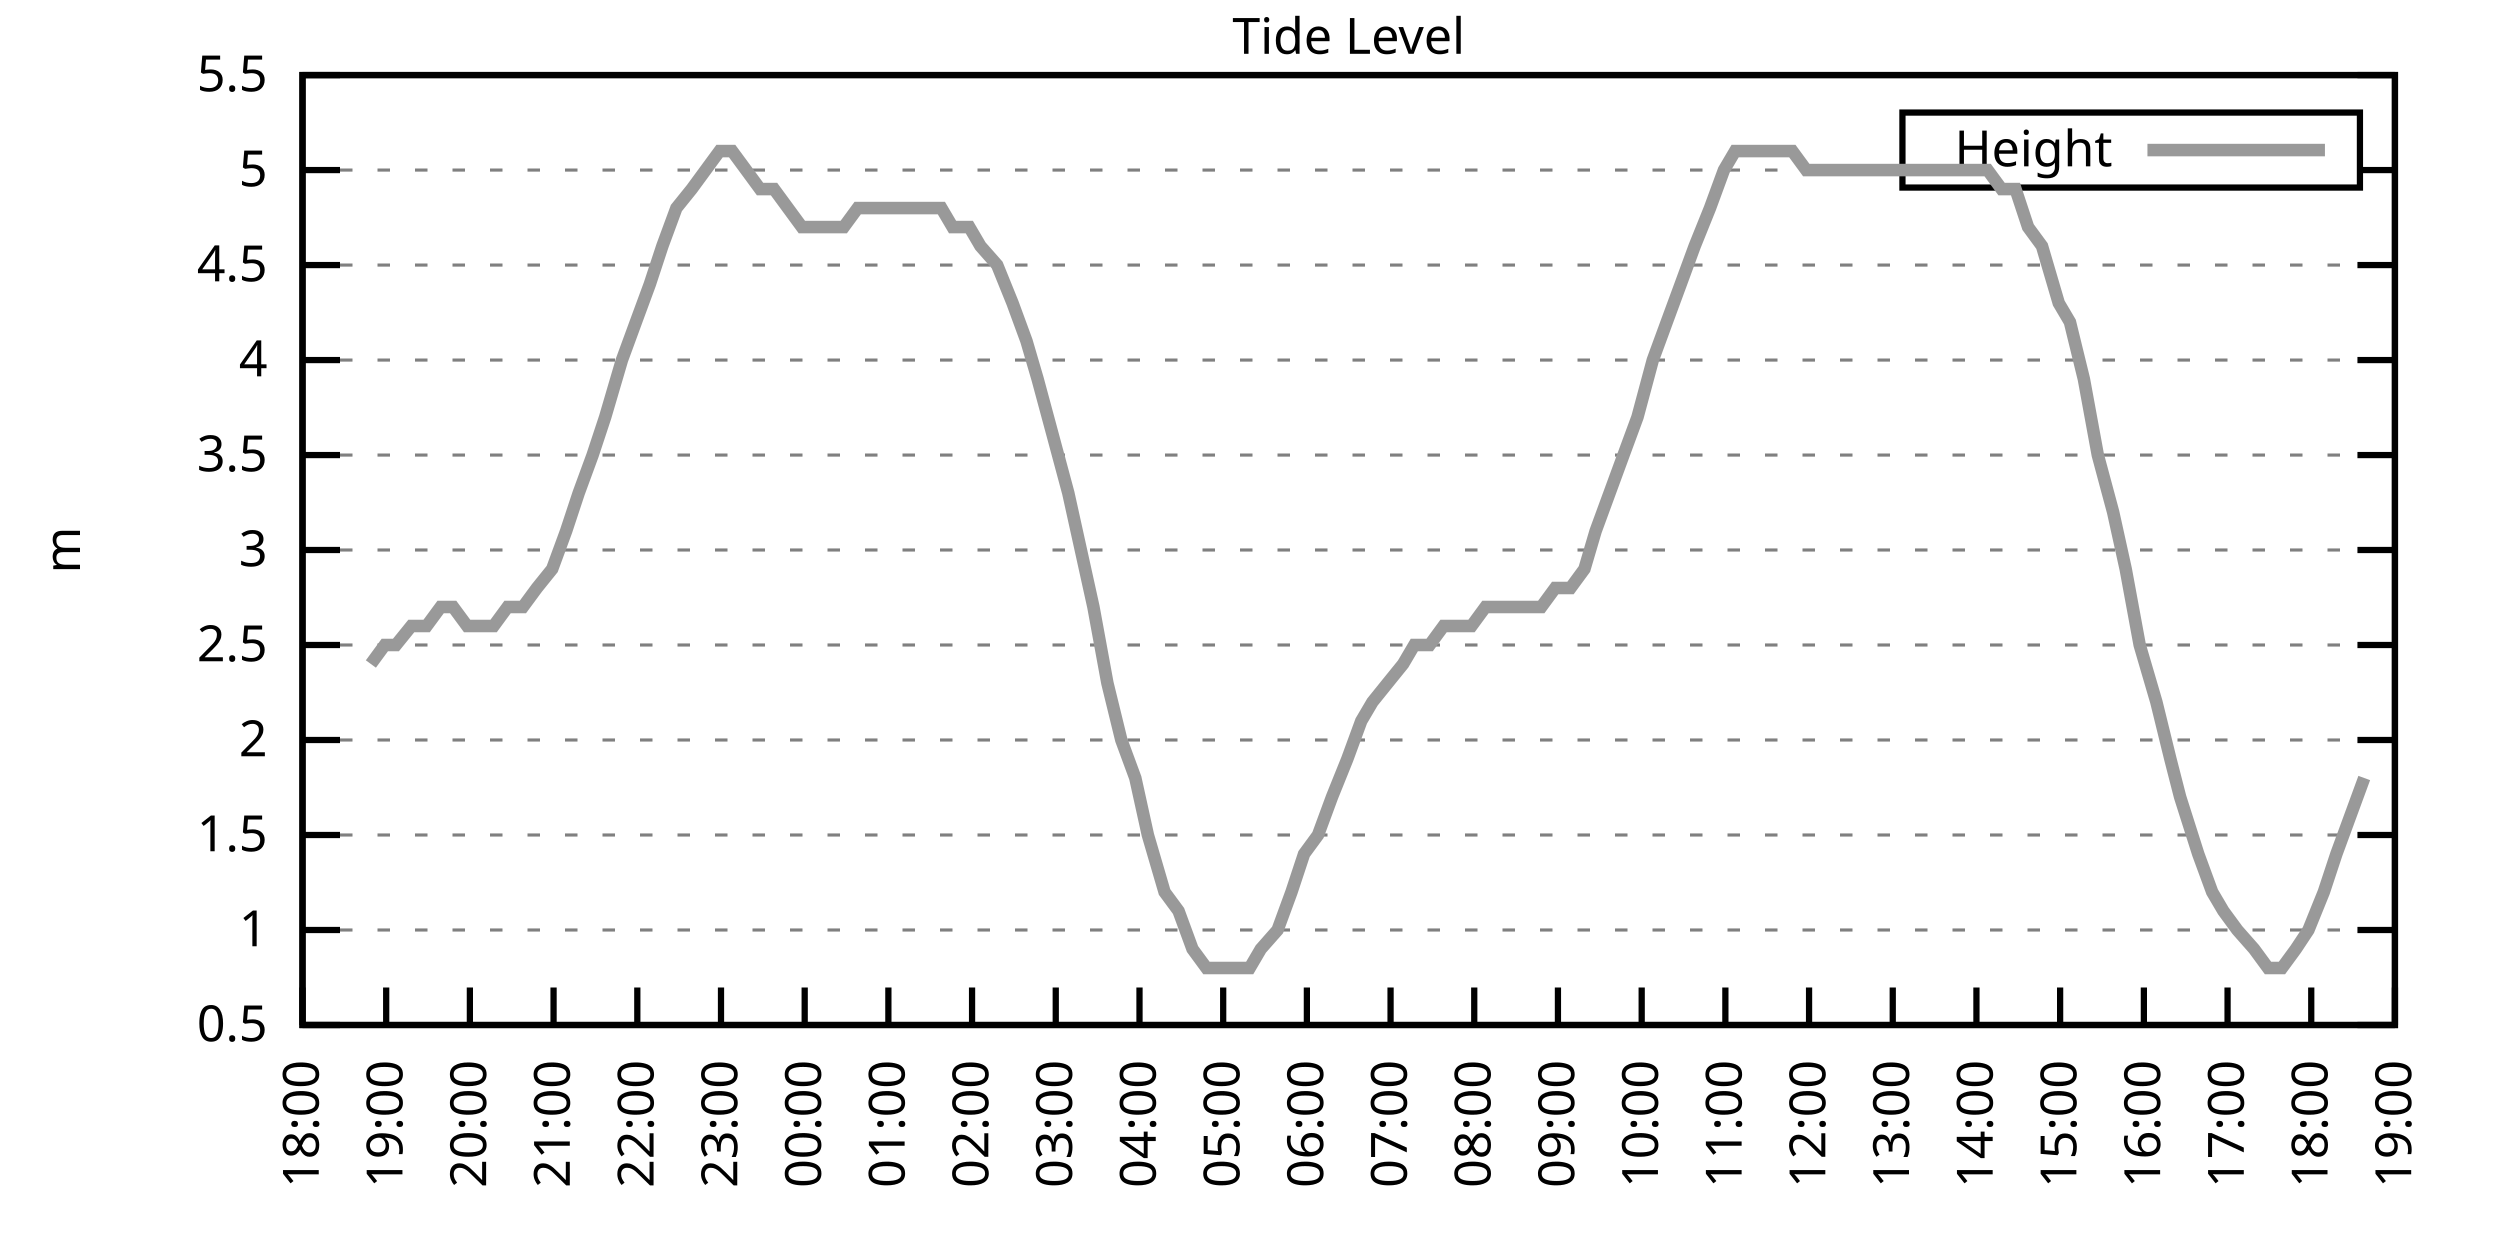
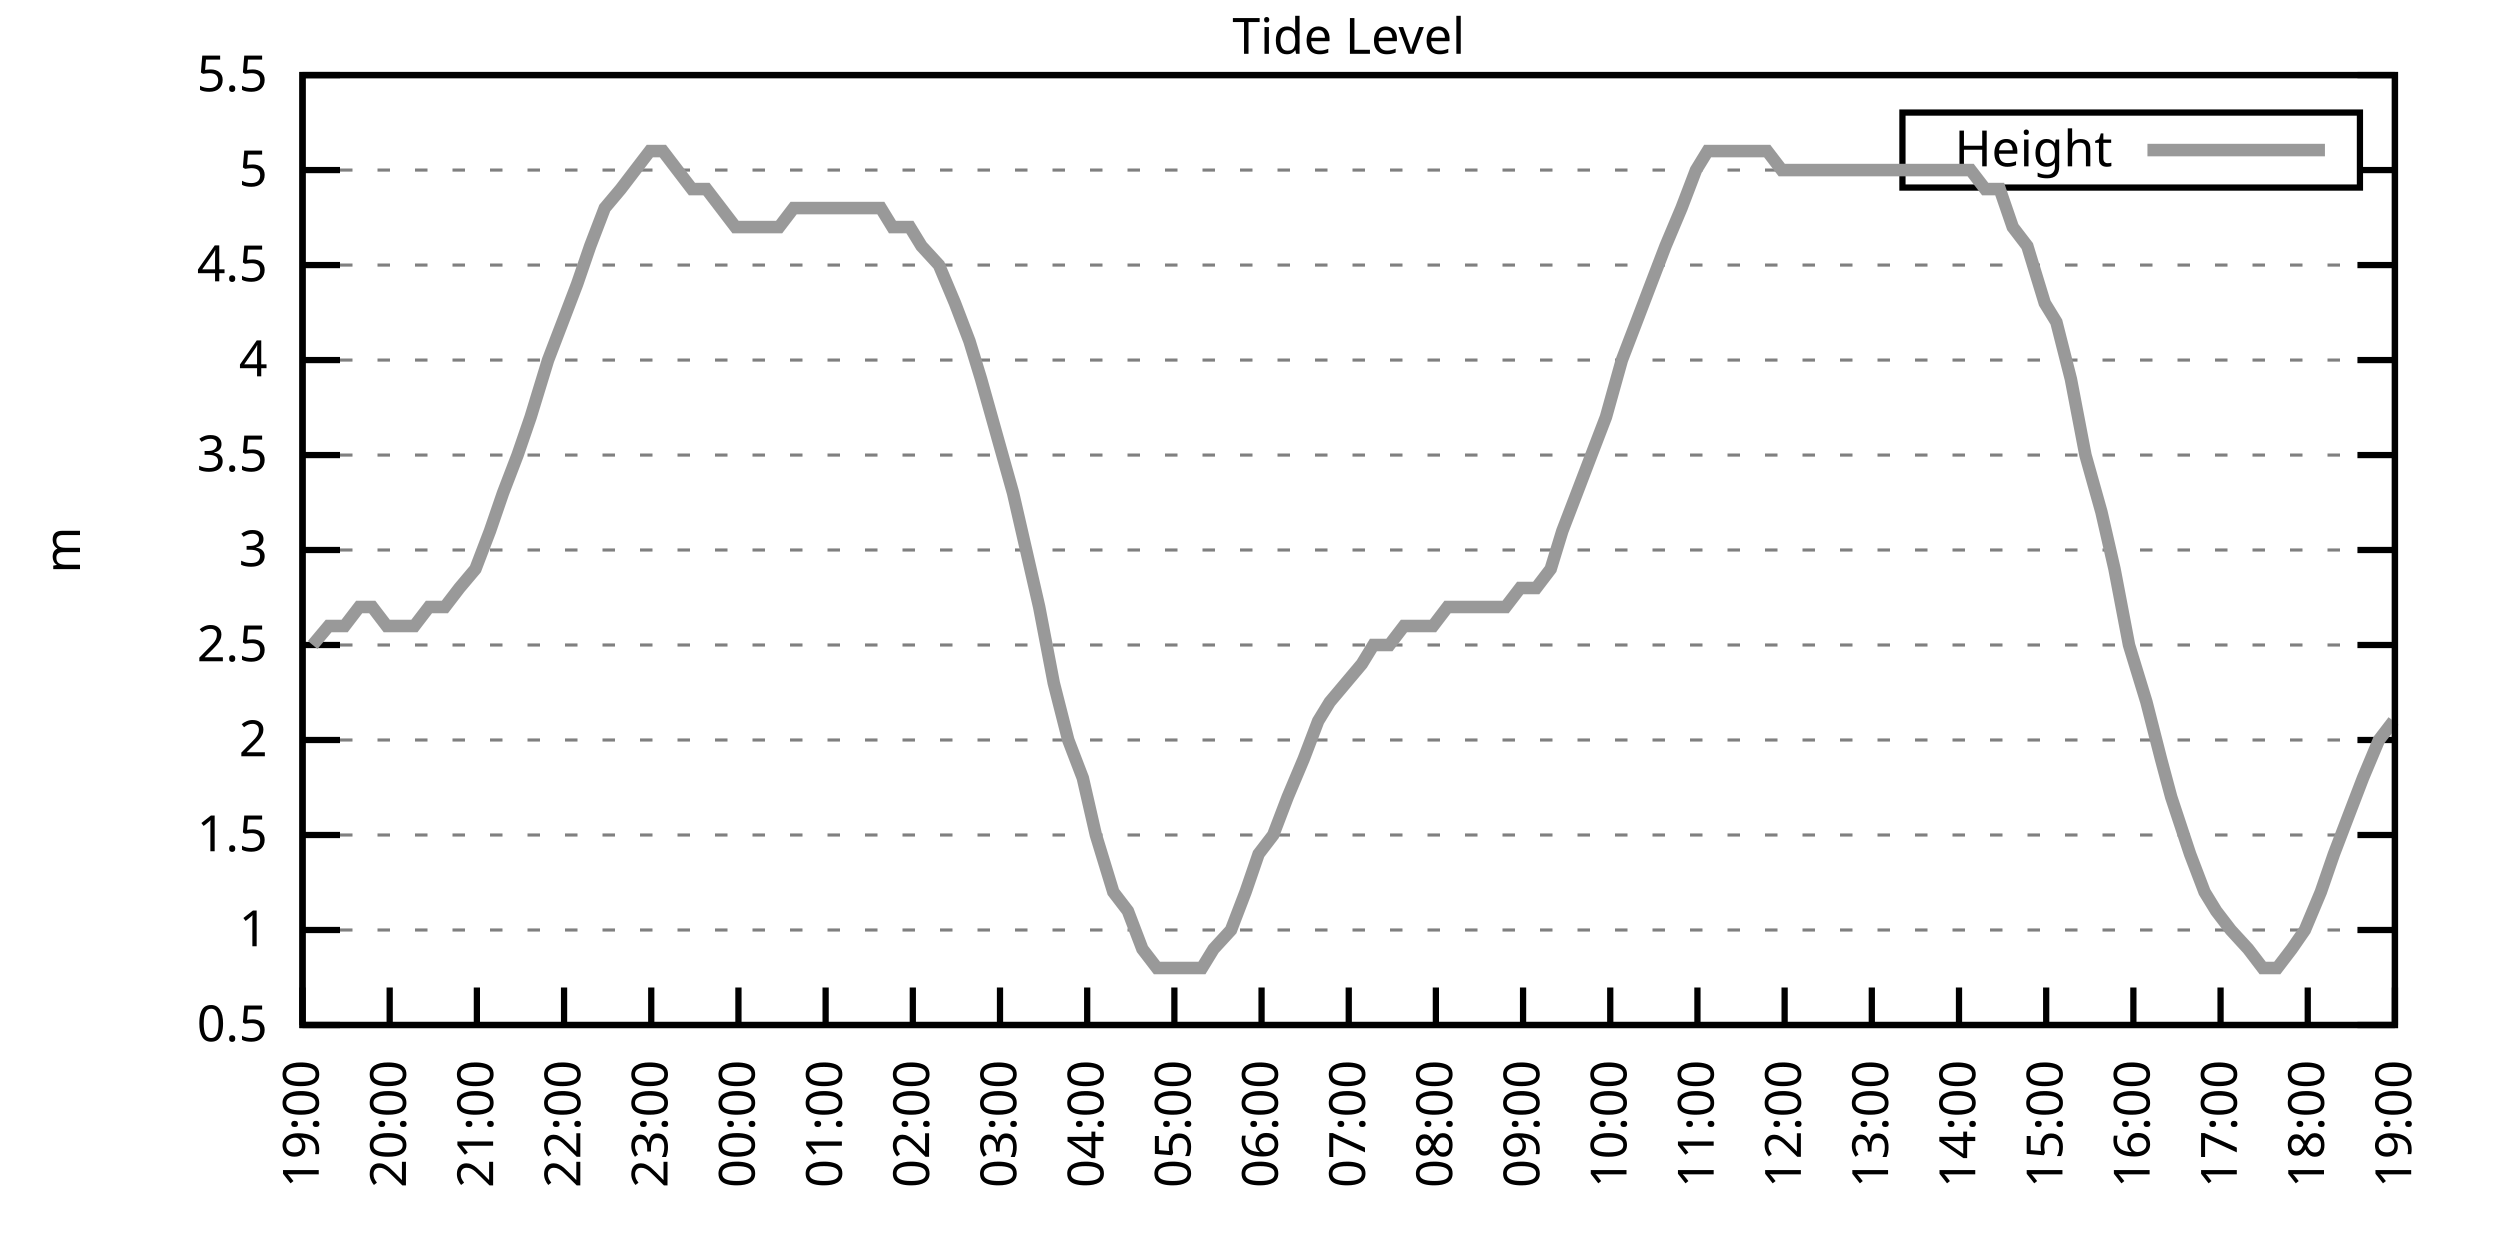
<svg xmlns="http://www.w3.org/2000/svg" xmlns:xlink="http://www.w3.org/1999/xlink" width="400" height="200" viewBox="0 0 400 200">
  <g id="gnuplot_canvas">
    <rect x="0" y="0" width="400" height="200" fill="none" />
    <defs>
      <circle id="gpDot" r="0.5" stroke-width="0.5" stroke="currentColor" />
      <path id="gpPt0" stroke-width="0.333" stroke="currentColor" d="M-1,0 h2 M0,-1 v2" />
      <path id="gpPt1" stroke-width="0.333" stroke="currentColor" d="M-1,-1 L1,1 M1,-1 L-1,1" />
      <path id="gpPt2" stroke-width="0.333" stroke="currentColor" d="M-1,0 L1,0 M0,-1 L0,1 M-1,-1 L1,1 M-1,1 L1,-1" />
      <rect id="gpPt3" stroke-width="0.333" stroke="currentColor" x="-1" y="-1" width="2" height="2" />
      <rect id="gpPt4" stroke-width="0.333" stroke="currentColor" fill="currentColor" x="-1" y="-1" width="2" height="2" />
      <circle id="gpPt5" stroke-width="0.333" stroke="currentColor" cx="0" cy="0" r="1" />
      <use xlink:href="#gpPt5" id="gpPt6" fill="currentColor" stroke="none" />
      <path id="gpPt7" stroke-width="0.333" stroke="currentColor" d="M0,-1.33 L-1.33,0.67 L1.33,0.67 z" />
      <use xlink:href="#gpPt7" id="gpPt8" fill="currentColor" stroke="none" />
      <use xlink:href="#gpPt7" id="gpPt9" stroke="currentColor" transform="rotate(180)" />
      <use xlink:href="#gpPt9" id="gpPt10" fill="currentColor" stroke="none" />
      <use xlink:href="#gpPt3" id="gpPt11" stroke="currentColor" transform="rotate(45)" />
      <use xlink:href="#gpPt11" id="gpPt12" fill="currentColor" stroke="none" />
      <path id="gpPt13" stroke-width="0.333" stroke="currentColor" d="M0,1.330 L1.265,0.411 L0.782,-1.067 L-0.782,-1.076 L-1.265,0.411 z" />
      <use xlink:href="#gpPt13" id="gpPt14" fill="currentColor" stroke="none" />
      <filter id="textbox" filterUnits="objectBoundingBox" x="0" y="0" height="1" width="1">
        <feFlood flood-color="white" flood-opacity="1" result="bgnd" />
        <feComposite in="SourceGraphic" in2="bgnd" operator="atop" />
      </filter>
      <filter id="greybox" filterUnits="objectBoundingBox" x="0" y="0" height="1" width="1">
        <feFlood flood-color="lightgrey" flood-opacity="1" result="grey" />
        <feComposite in="SourceGraphic" in2="grey" operator="atop" />
      </filter>
    </defs>
    <g fill="none" color="white" stroke="currentColor" stroke-width="1.00" stroke-linecap="butt" stroke-linejoin="miter">
</g>
    <g fill="none" color="black" stroke="currentColor" stroke-width="1.00" stroke-linecap="butt" stroke-linejoin="miter">
      <g stroke="none" shape-rendering="crispEdges">
        <polygon fill="rgb(255, 255, 255)" points="48.40,164.00 383.18,164.00 383.18,12.02 48.40,12.02 " />
      </g>
    </g>
    <g fill="none" color="black" stroke="currentColor" stroke-width="1.00" stroke-linecap="butt" stroke-linejoin="miter">
</g>
    <g fill="none" color="black" stroke="black" stroke-width="0.50" stroke-linecap="butt" stroke-linejoin="miter">
</g>
    <g fill="none" color="gray" stroke="currentColor" stroke-width="0.50" stroke-linecap="butt" stroke-linejoin="miter">
      <path stroke="gray" stroke-dasharray="2,4" class="gridline" d="M48.40,164.00 L383.19,164.00  " />
    </g>
    <g fill="none" color="gray" stroke="gray" stroke-width="1.00" stroke-linecap="butt" stroke-linejoin="miter">
</g>
    <g fill="none" color="black" stroke="currentColor" stroke-width="1.00" stroke-linecap="butt" stroke-linejoin="miter">
      <path stroke="black" d="M48.40,164.00 L54.40,164.00 M383.19,164.00 L377.19,164.00  " />
      <g transform="translate(42.80,166.60)" stroke="none" fill="black" font-family="Sans" font-size="8.00" text-anchor="end">
        <text>
          <tspan font-family="Sans"> 0.5</tspan>
        </text>
      </g>
    </g>
    <g fill="none" color="black" stroke="currentColor" stroke-width="1.00" stroke-linecap="butt" stroke-linejoin="miter">
</g>
    <g fill="none" color="black" stroke="black" stroke-width="0.50" stroke-linecap="butt" stroke-linejoin="miter">
</g>
    <g fill="none" color="gray" stroke="currentColor" stroke-width="0.50" stroke-linecap="butt" stroke-linejoin="miter">
      <path stroke="gray" stroke-dasharray="2,4" class="gridline" d="M48.40,148.80 L383.19,148.80  " />
    </g>
    <g fill="none" color="gray" stroke="gray" stroke-width="1.00" stroke-linecap="butt" stroke-linejoin="miter">
</g>
    <g fill="none" color="black" stroke="currentColor" stroke-width="1.00" stroke-linecap="butt" stroke-linejoin="miter">
      <path stroke="black" d="M48.40,148.80 L54.40,148.80 M383.19,148.80 L377.19,148.80  " />
      <g transform="translate(42.80,151.40)" stroke="none" fill="black" font-family="Sans" font-size="8.00" text-anchor="end">
        <text>
          <tspan font-family="Sans"> 1</tspan>
        </text>
      </g>
    </g>
    <g fill="none" color="black" stroke="currentColor" stroke-width="1.00" stroke-linecap="butt" stroke-linejoin="miter">
</g>
    <g fill="none" color="black" stroke="black" stroke-width="0.50" stroke-linecap="butt" stroke-linejoin="miter">
</g>
    <g fill="none" color="gray" stroke="currentColor" stroke-width="0.50" stroke-linecap="butt" stroke-linejoin="miter">
      <path stroke="gray" stroke-dasharray="2,4" class="gridline" d="M48.40,133.60 L383.19,133.60  " />
    </g>
    <g fill="none" color="gray" stroke="gray" stroke-width="1.00" stroke-linecap="butt" stroke-linejoin="miter">
</g>
    <g fill="none" color="black" stroke="currentColor" stroke-width="1.00" stroke-linecap="butt" stroke-linejoin="miter">
      <path stroke="black" d="M48.40,133.60 L54.40,133.60 M383.19,133.60 L377.19,133.60  " />
      <g transform="translate(42.80,136.20)" stroke="none" fill="black" font-family="Sans" font-size="8.00" text-anchor="end">
        <text>
          <tspan font-family="Sans"> 1.5</tspan>
        </text>
      </g>
    </g>
    <g fill="none" color="black" stroke="currentColor" stroke-width="1.00" stroke-linecap="butt" stroke-linejoin="miter">
</g>
    <g fill="none" color="black" stroke="black" stroke-width="0.50" stroke-linecap="butt" stroke-linejoin="miter">
</g>
    <g fill="none" color="gray" stroke="currentColor" stroke-width="0.50" stroke-linecap="butt" stroke-linejoin="miter">
      <path stroke="gray" stroke-dasharray="2,4" class="gridline" d="M48.40,118.40 L383.19,118.40  " />
    </g>
    <g fill="none" color="gray" stroke="gray" stroke-width="1.00" stroke-linecap="butt" stroke-linejoin="miter">
</g>
    <g fill="none" color="black" stroke="currentColor" stroke-width="1.00" stroke-linecap="butt" stroke-linejoin="miter">
      <path stroke="black" d="M48.40,118.40 L54.40,118.40 M383.19,118.40 L377.19,118.40  " />
      <g transform="translate(42.80,121.00)" stroke="none" fill="black" font-family="Sans" font-size="8.00" text-anchor="end">
        <text>
          <tspan font-family="Sans"> 2</tspan>
        </text>
      </g>
    </g>
    <g fill="none" color="black" stroke="currentColor" stroke-width="1.00" stroke-linecap="butt" stroke-linejoin="miter">
</g>
    <g fill="none" color="black" stroke="black" stroke-width="0.50" stroke-linecap="butt" stroke-linejoin="miter">
</g>
    <g fill="none" color="gray" stroke="currentColor" stroke-width="0.50" stroke-linecap="butt" stroke-linejoin="miter">
      <path stroke="gray" stroke-dasharray="2,4" class="gridline" d="M48.40,103.20 L383.19,103.20  " />
    </g>
    <g fill="none" color="gray" stroke="gray" stroke-width="1.00" stroke-linecap="butt" stroke-linejoin="miter">
</g>
    <g fill="none" color="black" stroke="currentColor" stroke-width="1.00" stroke-linecap="butt" stroke-linejoin="miter">
      <path stroke="black" d="M48.40,103.20 L54.40,103.20 M383.19,103.20 L377.19,103.20  " />
      <g transform="translate(42.80,105.80)" stroke="none" fill="black" font-family="Sans" font-size="8.00" text-anchor="end">
        <text>
          <tspan font-family="Sans"> 2.5</tspan>
        </text>
      </g>
    </g>
    <g fill="none" color="black" stroke="currentColor" stroke-width="1.00" stroke-linecap="butt" stroke-linejoin="miter">
</g>
    <g fill="none" color="black" stroke="black" stroke-width="0.50" stroke-linecap="butt" stroke-linejoin="miter">
</g>
    <g fill="none" color="gray" stroke="currentColor" stroke-width="0.50" stroke-linecap="butt" stroke-linejoin="miter">
      <path stroke="gray" stroke-dasharray="2,4" class="gridline" d="M48.40,88.00 L383.19,88.00  " />
    </g>
    <g fill="none" color="gray" stroke="gray" stroke-width="1.00" stroke-linecap="butt" stroke-linejoin="miter">
</g>
    <g fill="none" color="black" stroke="currentColor" stroke-width="1.00" stroke-linecap="butt" stroke-linejoin="miter">
      <path stroke="black" d="M48.40,88.00 L54.40,88.00 M383.19,88.00 L377.19,88.00  " />
      <g transform="translate(42.80,90.60)" stroke="none" fill="black" font-family="Sans" font-size="8.00" text-anchor="end">
        <text>
          <tspan font-family="Sans"> 3</tspan>
        </text>
      </g>
    </g>
    <g fill="none" color="black" stroke="currentColor" stroke-width="1.00" stroke-linecap="butt" stroke-linejoin="miter">
</g>
    <g fill="none" color="black" stroke="black" stroke-width="0.50" stroke-linecap="butt" stroke-linejoin="miter">
</g>
    <g fill="none" color="gray" stroke="currentColor" stroke-width="0.50" stroke-linecap="butt" stroke-linejoin="miter">
      <path stroke="gray" stroke-dasharray="2,4" class="gridline" d="M48.40,72.81 L383.19,72.81  " />
    </g>
    <g fill="none" color="gray" stroke="gray" stroke-width="1.00" stroke-linecap="butt" stroke-linejoin="miter">
</g>
    <g fill="none" color="black" stroke="currentColor" stroke-width="1.00" stroke-linecap="butt" stroke-linejoin="miter">
      <path stroke="black" d="M48.40,72.81 L54.40,72.81 M383.19,72.81 L377.19,72.81  " />
      <g transform="translate(42.80,75.41)" stroke="none" fill="black" font-family="Sans" font-size="8.00" text-anchor="end">
        <text>
          <tspan font-family="Sans"> 3.5</tspan>
        </text>
      </g>
    </g>
    <g fill="none" color="black" stroke="currentColor" stroke-width="1.00" stroke-linecap="butt" stroke-linejoin="miter">
</g>
    <g fill="none" color="black" stroke="black" stroke-width="0.50" stroke-linecap="butt" stroke-linejoin="miter">
</g>
    <g fill="none" color="gray" stroke="currentColor" stroke-width="0.50" stroke-linecap="butt" stroke-linejoin="miter">
      <path stroke="gray" stroke-dasharray="2,4" class="gridline" d="M48.40,57.61 L383.19,57.61  " />
    </g>
    <g fill="none" color="gray" stroke="gray" stroke-width="1.00" stroke-linecap="butt" stroke-linejoin="miter">
</g>
    <g fill="none" color="black" stroke="currentColor" stroke-width="1.00" stroke-linecap="butt" stroke-linejoin="miter">
      <path stroke="black" d="M48.40,57.61 L54.40,57.61 M383.19,57.61 L377.19,57.61  " />
      <g transform="translate(42.80,60.21)" stroke="none" fill="black" font-family="Sans" font-size="8.00" text-anchor="end">
        <text>
          <tspan font-family="Sans"> 4</tspan>
        </text>
      </g>
    </g>
    <g fill="none" color="black" stroke="currentColor" stroke-width="1.00" stroke-linecap="butt" stroke-linejoin="miter">
</g>
    <g fill="none" color="black" stroke="black" stroke-width="0.50" stroke-linecap="butt" stroke-linejoin="miter">
</g>
    <g fill="none" color="gray" stroke="currentColor" stroke-width="0.50" stroke-linecap="butt" stroke-linejoin="miter">
      <path stroke="gray" stroke-dasharray="2,4" class="gridline" d="M48.40,42.41 L383.19,42.41  " />
    </g>
    <g fill="none" color="gray" stroke="gray" stroke-width="1.00" stroke-linecap="butt" stroke-linejoin="miter">
</g>
    <g fill="none" color="black" stroke="currentColor" stroke-width="1.00" stroke-linecap="butt" stroke-linejoin="miter">
      <path stroke="black" d="M48.40,42.41 L54.40,42.41 M383.19,42.41 L377.19,42.41  " />
      <g transform="translate(42.80,45.01)" stroke="none" fill="black" font-family="Sans" font-size="8.00" text-anchor="end">
        <text>
          <tspan font-family="Sans"> 4.5</tspan>
        </text>
      </g>
    </g>
    <g fill="none" color="black" stroke="currentColor" stroke-width="1.00" stroke-linecap="butt" stroke-linejoin="miter">
</g>
    <g fill="none" color="black" stroke="black" stroke-width="0.50" stroke-linecap="butt" stroke-linejoin="miter">
</g>
    <g fill="none" color="gray" stroke="currentColor" stroke-width="0.50" stroke-linecap="butt" stroke-linejoin="miter">
      <path stroke="gray" stroke-dasharray="2,4" class="gridline" d="M48.40,27.21 L304.39,27.21 M377.59,27.21 L383.19,27.21  " />
    </g>
    <g fill="none" color="gray" stroke="gray" stroke-width="1.00" stroke-linecap="butt" stroke-linejoin="miter">
</g>
    <g fill="none" color="black" stroke="currentColor" stroke-width="1.00" stroke-linecap="butt" stroke-linejoin="miter">
      <path stroke="black" d="M48.40,27.21 L54.40,27.21 M383.19,27.21 L377.19,27.21  " />
      <g transform="translate(42.80,29.81)" stroke="none" fill="black" font-family="Sans" font-size="8.00" text-anchor="end">
        <text>
          <tspan font-family="Sans"> 5</tspan>
        </text>
      </g>
    </g>
    <g fill="none" color="black" stroke="currentColor" stroke-width="1.00" stroke-linecap="butt" stroke-linejoin="miter">
</g>
    <g fill="none" color="black" stroke="black" stroke-width="0.50" stroke-linecap="butt" stroke-linejoin="miter">
</g>
    <g fill="none" color="gray" stroke="currentColor" stroke-width="0.50" stroke-linecap="butt" stroke-linejoin="miter">
      <path stroke="gray" stroke-dasharray="2,4" class="gridline" d="M48.40,12.01 L383.19,12.01  " />
    </g>
    <g fill="none" color="gray" stroke="gray" stroke-width="1.00" stroke-linecap="butt" stroke-linejoin="miter">
</g>
    <g fill="none" color="black" stroke="currentColor" stroke-width="1.00" stroke-linecap="butt" stroke-linejoin="miter">
      <path stroke="black" d="M48.40,12.01 L54.40,12.01 M383.19,12.01 L377.19,12.01  " />
      <g transform="translate(42.80,14.61)" stroke="none" fill="black" font-family="Sans" font-size="8.00" text-anchor="end">
        <text>
          <tspan font-family="Sans"> 5.5</tspan>
        </text>
      </g>
    </g>
    <g fill="none" color="black" stroke="currentColor" stroke-width="1.00" stroke-linecap="butt" stroke-linejoin="miter">
      <path stroke="black" d="M48.40,164.00 L48.40,158.00  " />
      <g transform="translate(51.00,169.60) rotate(270.00)" stroke="none" fill="black" font-family="Sans" font-size="8.00" text-anchor="end">
        <text>
-           <tspan font-family="Sans">18:00</tspan>
-         </text>
-       </g>
-     </g>
-     <g fill="none" color="black" stroke="currentColor" stroke-width="1.00" stroke-linecap="butt" stroke-linejoin="miter">
-       <path stroke="black" d="M61.79,164.00 L61.79,158.00  " />
-       <g transform="translate(64.39,169.60) rotate(270.00)" stroke="none" fill="black" font-family="Sans" font-size="8.00" text-anchor="end">
-         <text>
          <tspan font-family="Sans">19:00</tspan>
        </text>
      </g>
    </g>
    <g fill="none" color="black" stroke="currentColor" stroke-width="1.00" stroke-linecap="butt" stroke-linejoin="miter">
-       <path stroke="black" d="M75.18,164.00 L75.18,158.00  " />
-       <g transform="translate(77.78,169.60) rotate(270.00)" stroke="none" fill="black" font-family="Sans" font-size="8.00" text-anchor="end">
+       <path stroke="black" d="M62.35,164.00 L62.35,158.00  " />
+       <g transform="translate(64.95,169.60) rotate(270.00)" stroke="none" fill="black" font-family="Sans" font-size="8.00" text-anchor="end">
        <text>
          <tspan font-family="Sans">20:00</tspan>
        </text>
      </g>
    </g>
    <g fill="none" color="black" stroke="currentColor" stroke-width="1.00" stroke-linecap="butt" stroke-linejoin="miter">
-       <path stroke="black" d="M88.57,164.00 L88.57,158.00  " />
-       <g transform="translate(91.17,169.60) rotate(270.00)" stroke="none" fill="black" font-family="Sans" font-size="8.00" text-anchor="end">
+       <path stroke="black" d="M76.30,164.00 L76.30,158.00  " />
+       <g transform="translate(78.90,169.60) rotate(270.00)" stroke="none" fill="black" font-family="Sans" font-size="8.00" text-anchor="end">
        <text>
          <tspan font-family="Sans">21:00</tspan>
        </text>
      </g>
    </g>
    <g fill="none" color="black" stroke="currentColor" stroke-width="1.00" stroke-linecap="butt" stroke-linejoin="miter">
-       <path stroke="black" d="M101.97,164.00 L101.97,158.00  " />
-       <g transform="translate(104.57,169.60) rotate(270.00)" stroke="none" fill="black" font-family="Sans" font-size="8.00" text-anchor="end">
+       <path stroke="black" d="M90.25,164.00 L90.25,158.00  " />
+       <g transform="translate(92.85,169.60) rotate(270.00)" stroke="none" fill="black" font-family="Sans" font-size="8.00" text-anchor="end">
        <text>
          <tspan font-family="Sans">22:00</tspan>
        </text>
      </g>
    </g>
    <g fill="none" color="black" stroke="currentColor" stroke-width="1.00" stroke-linecap="butt" stroke-linejoin="miter">
-       <path stroke="black" d="M115.36,164.00 L115.36,158.00  " />
-       <g transform="translate(117.96,169.60) rotate(270.00)" stroke="none" fill="black" font-family="Sans" font-size="8.00" text-anchor="end">
+       <path stroke="black" d="M104.20,164.00 L104.20,158.00  " />
+       <g transform="translate(106.80,169.60) rotate(270.00)" stroke="none" fill="black" font-family="Sans" font-size="8.00" text-anchor="end">
        <text>
          <tspan font-family="Sans">23:00</tspan>
        </text>
      </g>
    </g>
    <g fill="none" color="black" stroke="currentColor" stroke-width="1.00" stroke-linecap="butt" stroke-linejoin="miter">
-       <path stroke="black" d="M128.75,164.00 L128.75,158.00  " />
-       <g transform="translate(131.35,169.60) rotate(270.00)" stroke="none" fill="black" font-family="Sans" font-size="8.00" text-anchor="end">
+       <path stroke="black" d="M118.15,164.00 L118.15,158.00  " />
+       <g transform="translate(120.75,169.60) rotate(270.00)" stroke="none" fill="black" font-family="Sans" font-size="8.00" text-anchor="end">
        <text>
          <tspan font-family="Sans">00:00</tspan>
        </text>
      </g>
    </g>
    <g fill="none" color="black" stroke="currentColor" stroke-width="1.00" stroke-linecap="butt" stroke-linejoin="miter">
-       <path stroke="black" d="M142.14,164.00 L142.14,158.00  " />
-       <g transform="translate(144.74,169.60) rotate(270.00)" stroke="none" fill="black" font-family="Sans" font-size="8.00" text-anchor="end">
+       <path stroke="black" d="M132.10,164.00 L132.10,158.00  " />
+       <g transform="translate(134.70,169.60) rotate(270.00)" stroke="none" fill="black" font-family="Sans" font-size="8.00" text-anchor="end">
        <text>
          <tspan font-family="Sans">01:00</tspan>
        </text>
      </g>
    </g>
    <g fill="none" color="black" stroke="currentColor" stroke-width="1.00" stroke-linecap="butt" stroke-linejoin="miter">
-       <path stroke="black" d="M155.53,164.00 L155.53,158.00  " />
-       <g transform="translate(158.13,169.60) rotate(270.00)" stroke="none" fill="black" font-family="Sans" font-size="8.00" text-anchor="end">
+       <path stroke="black" d="M146.05,164.00 L146.05,158.00  " />
+       <g transform="translate(148.65,169.60) rotate(270.00)" stroke="none" fill="black" font-family="Sans" font-size="8.00" text-anchor="end">
        <text>
          <tspan font-family="Sans">02:00</tspan>
        </text>
      </g>
    </g>
    <g fill="none" color="black" stroke="currentColor" stroke-width="1.00" stroke-linecap="butt" stroke-linejoin="miter">
-       <path stroke="black" d="M168.92,164.00 L168.92,158.00  " />
-       <g transform="translate(171.52,169.60) rotate(270.00)" stroke="none" fill="black" font-family="Sans" font-size="8.00" text-anchor="end">
+       <path stroke="black" d="M160.00,164.00 L160.00,158.00  " />
+       <g transform="translate(162.60,169.60) rotate(270.00)" stroke="none" fill="black" font-family="Sans" font-size="8.00" text-anchor="end">
        <text>
          <tspan font-family="Sans">03:00</tspan>
        </text>
      </g>
    </g>
    <g fill="none" color="black" stroke="currentColor" stroke-width="1.00" stroke-linecap="butt" stroke-linejoin="miter">
-       <path stroke="black" d="M182.32,164.00 L182.32,158.00  " />
-       <g transform="translate(184.92,169.60) rotate(270.00)" stroke="none" fill="black" font-family="Sans" font-size="8.00" text-anchor="end">
+       <path stroke="black" d="M173.95,164.00 L173.95,158.00  " />
+       <g transform="translate(176.55,169.60) rotate(270.00)" stroke="none" fill="black" font-family="Sans" font-size="8.00" text-anchor="end">
        <text>
          <tspan font-family="Sans">04:00</tspan>
        </text>
      </g>
    </g>
    <g fill="none" color="black" stroke="currentColor" stroke-width="1.00" stroke-linecap="butt" stroke-linejoin="miter">
-       <path stroke="black" d="M195.71,164.00 L195.71,158.00  " />
-       <g transform="translate(198.31,169.60) rotate(270.00)" stroke="none" fill="black" font-family="Sans" font-size="8.00" text-anchor="end">
+       <path stroke="black" d="M187.90,164.00 L187.90,158.00  " />
+       <g transform="translate(190.50,169.60) rotate(270.00)" stroke="none" fill="black" font-family="Sans" font-size="8.00" text-anchor="end">
        <text>
          <tspan font-family="Sans">05:00</tspan>
        </text>
      </g>
    </g>
    <g fill="none" color="black" stroke="currentColor" stroke-width="1.00" stroke-linecap="butt" stroke-linejoin="miter">
-       <path stroke="black" d="M209.10,164.00 L209.10,158.00  " />
-       <g transform="translate(211.70,169.60) rotate(270.00)" stroke="none" fill="black" font-family="Sans" font-size="8.00" text-anchor="end">
+       <path stroke="black" d="M201.85,164.00 L201.85,158.00  " />
+       <g transform="translate(204.45,169.60) rotate(270.00)" stroke="none" fill="black" font-family="Sans" font-size="8.00" text-anchor="end">
        <text>
          <tspan font-family="Sans">06:00</tspan>
        </text>
      </g>
    </g>
    <g fill="none" color="black" stroke="currentColor" stroke-width="1.00" stroke-linecap="butt" stroke-linejoin="miter">
-       <path stroke="black" d="M222.49,164.00 L222.49,158.00  " />
-       <g transform="translate(225.09,169.60) rotate(270.00)" stroke="none" fill="black" font-family="Sans" font-size="8.00" text-anchor="end">
+       <path stroke="black" d="M215.80,164.00 L215.80,158.00  " />
+       <g transform="translate(218.40,169.60) rotate(270.00)" stroke="none" fill="black" font-family="Sans" font-size="8.00" text-anchor="end">
        <text>
          <tspan font-family="Sans">07:00</tspan>
        </text>
      </g>
    </g>
    <g fill="none" color="black" stroke="currentColor" stroke-width="1.00" stroke-linecap="butt" stroke-linejoin="miter">
-       <path stroke="black" d="M235.88,164.00 L235.88,158.00  " />
-       <g transform="translate(238.48,169.60) rotate(270.00)" stroke="none" fill="black" font-family="Sans" font-size="8.00" text-anchor="end">
+       <path stroke="black" d="M229.74,164.00 L229.74,158.00  " />
+       <g transform="translate(232.34,169.60) rotate(270.00)" stroke="none" fill="black" font-family="Sans" font-size="8.00" text-anchor="end">
        <text>
          <tspan font-family="Sans">08:00</tspan>
        </text>
      </g>
    </g>
    <g fill="none" color="black" stroke="currentColor" stroke-width="1.00" stroke-linecap="butt" stroke-linejoin="miter">
-       <path stroke="black" d="M249.27,164.00 L249.27,158.00  " />
-       <g transform="translate(251.87,169.60) rotate(270.00)" stroke="none" fill="black" font-family="Sans" font-size="8.00" text-anchor="end">
+       <path stroke="black" d="M243.69,164.00 L243.69,158.00  " />
+       <g transform="translate(246.29,169.60) rotate(270.00)" stroke="none" fill="black" font-family="Sans" font-size="8.00" text-anchor="end">
        <text>
          <tspan font-family="Sans">09:00</tspan>
        </text>
      </g>
    </g>
    <g fill="none" color="black" stroke="currentColor" stroke-width="1.00" stroke-linecap="butt" stroke-linejoin="miter">
-       <path stroke="black" d="M262.67,164.00 L262.67,158.00  " />
-       <g transform="translate(265.27,169.60) rotate(270.00)" stroke="none" fill="black" font-family="Sans" font-size="8.00" text-anchor="end">
+       <path stroke="black" d="M257.64,164.00 L257.64,158.00  " />
+       <g transform="translate(260.24,169.60) rotate(270.00)" stroke="none" fill="black" font-family="Sans" font-size="8.00" text-anchor="end">
        <text>
          <tspan font-family="Sans">10:00</tspan>
        </text>
      </g>
    </g>
    <g fill="none" color="black" stroke="currentColor" stroke-width="1.00" stroke-linecap="butt" stroke-linejoin="miter">
-       <path stroke="black" d="M276.06,164.00 L276.06,158.00  " />
-       <g transform="translate(278.66,169.60) rotate(270.00)" stroke="none" fill="black" font-family="Sans" font-size="8.00" text-anchor="end">
+       <path stroke="black" d="M271.59,164.00 L271.59,158.00  " />
+       <g transform="translate(274.19,169.60) rotate(270.00)" stroke="none" fill="black" font-family="Sans" font-size="8.00" text-anchor="end">
        <text>
          <tspan font-family="Sans">11:00</tspan>
        </text>
      </g>
    </g>
    <g fill="none" color="black" stroke="currentColor" stroke-width="1.00" stroke-linecap="butt" stroke-linejoin="miter">
-       <path stroke="black" d="M289.45,164.00 L289.45,158.00  " />
-       <g transform="translate(292.05,169.60) rotate(270.00)" stroke="none" fill="black" font-family="Sans" font-size="8.00" text-anchor="end">
+       <path stroke="black" d="M285.54,164.00 L285.54,158.00  " />
+       <g transform="translate(288.14,169.60) rotate(270.00)" stroke="none" fill="black" font-family="Sans" font-size="8.00" text-anchor="end">
        <text>
          <tspan font-family="Sans">12:00</tspan>
        </text>
      </g>
    </g>
    <g fill="none" color="black" stroke="currentColor" stroke-width="1.00" stroke-linecap="butt" stroke-linejoin="miter">
-       <path stroke="black" d="M302.84,164.00 L302.84,158.00  " />
-       <g transform="translate(305.44,169.60) rotate(270.00)" stroke="none" fill="black" font-family="Sans" font-size="8.00" text-anchor="end">
+       <path stroke="black" d="M299.49,164.00 L299.49,158.00  " />
+       <g transform="translate(302.09,169.60) rotate(270.00)" stroke="none" fill="black" font-family="Sans" font-size="8.00" text-anchor="end">
        <text>
          <tspan font-family="Sans">13:00</tspan>
        </text>
      </g>
    </g>
    <g fill="none" color="black" stroke="currentColor" stroke-width="1.00" stroke-linecap="butt" stroke-linejoin="miter">
-       <path stroke="black" d="M316.23,164.00 L316.23,158.00  " />
-       <g transform="translate(318.83,169.60) rotate(270.00)" stroke="none" fill="black" font-family="Sans" font-size="8.00" text-anchor="end">
+       <path stroke="black" d="M313.44,164.00 L313.44,158.00  " />
+       <g transform="translate(316.04,169.60) rotate(270.00)" stroke="none" fill="black" font-family="Sans" font-size="8.00" text-anchor="end">
        <text>
          <tspan font-family="Sans">14:00</tspan>
        </text>
      </g>
    </g>
    <g fill="none" color="black" stroke="currentColor" stroke-width="1.00" stroke-linecap="butt" stroke-linejoin="miter">
-       <path stroke="black" d="M329.62,164.00 L329.62,158.00  " />
-       <g transform="translate(332.22,169.60) rotate(270.00)" stroke="none" fill="black" font-family="Sans" font-size="8.00" text-anchor="end">
+       <path stroke="black" d="M327.39,164.00 L327.39,158.00  " />
+       <g transform="translate(329.99,169.60) rotate(270.00)" stroke="none" fill="black" font-family="Sans" font-size="8.00" text-anchor="end">
        <text>
          <tspan font-family="Sans">15:00</tspan>
        </text>
      </g>
    </g>
    <g fill="none" color="black" stroke="currentColor" stroke-width="1.00" stroke-linecap="butt" stroke-linejoin="miter">
-       <path stroke="black" d="M343.02,164.00 L343.02,158.00  " />
-       <g transform="translate(345.62,169.60) rotate(270.00)" stroke="none" fill="black" font-family="Sans" font-size="8.00" text-anchor="end">
+       <path stroke="black" d="M341.34,164.00 L341.34,158.00  " />
+       <g transform="translate(343.94,169.60) rotate(270.00)" stroke="none" fill="black" font-family="Sans" font-size="8.00" text-anchor="end">
        <text>
          <tspan font-family="Sans">16:00</tspan>
        </text>
      </g>
    </g>
    <g fill="none" color="black" stroke="currentColor" stroke-width="1.00" stroke-linecap="butt" stroke-linejoin="miter">
-       <path stroke="black" d="M356.41,164.00 L356.41,158.00  " />
-       <g transform="translate(359.01,169.60) rotate(270.00)" stroke="none" fill="black" font-family="Sans" font-size="8.00" text-anchor="end">
+       <path stroke="black" d="M355.29,164.00 L355.29,158.00  " />
+       <g transform="translate(357.89,169.60) rotate(270.00)" stroke="none" fill="black" font-family="Sans" font-size="8.00" text-anchor="end">
        <text>
          <tspan font-family="Sans">17:00</tspan>
        </text>
      </g>
    </g>
    <g fill="none" color="black" stroke="currentColor" stroke-width="1.00" stroke-linecap="butt" stroke-linejoin="miter">
-       <path stroke="black" d="M369.80,164.00 L369.80,158.00  " />
-       <g transform="translate(372.40,169.60) rotate(270.00)" stroke="none" fill="black" font-family="Sans" font-size="8.00" text-anchor="end">
+       <path stroke="black" d="M369.24,164.00 L369.24,158.00  " />
+       <g transform="translate(371.84,169.60) rotate(270.00)" stroke="none" fill="black" font-family="Sans" font-size="8.00" text-anchor="end">
        <text>
          <tspan font-family="Sans">18:00</tspan>
        </text>
      </g>
    </g>
    <g fill="none" color="black" stroke="currentColor" stroke-width="1.00" stroke-linecap="butt" stroke-linejoin="miter">
      <path stroke="black" d="M383.19,164.00 L383.19,158.00  " />
      <g transform="translate(385.79,169.60) rotate(270.00)" stroke="none" fill="black" font-family="Sans" font-size="8.00" text-anchor="end">
        <text>
          <tspan font-family="Sans">19:00</tspan>
        </text>
      </g>
    </g>
    <g fill="none" color="black" stroke="currentColor" stroke-width="1.00" stroke-linecap="butt" stroke-linejoin="miter">
</g>
    <g fill="none" color="black" stroke="currentColor" stroke-width="1.00" stroke-linecap="butt" stroke-linejoin="miter">
      <path stroke="black" d="M48.40,12.01 L48.40,164.00 L383.19,164.00 L383.19,12.01 L48.40,12.01 Z  " />
    </g>
    <g fill="none" color="black" stroke="currentColor" stroke-width="1.00" stroke-linecap="butt" stroke-linejoin="miter">
</g>
    <g fill="none" color="black" stroke="currentColor" stroke-width="1.00" stroke-linecap="butt" stroke-linejoin="miter">
      <path stroke="black" d="M304.39,30.01 L304.39,18.01 L377.59,18.01 L377.59,30.01 L304.39,30.01 Z  " />
    </g>
    <g id="Tide_level_plot_1">
      <g fill="none" color="white" stroke="black" stroke-width="2.00" stroke-linecap="butt" stroke-linejoin="miter">
</g>
      <g fill="none" color="black" stroke="currentColor" stroke-width="2.00" stroke-linecap="butt" stroke-linejoin="miter">
        <g transform="translate(337.99,26.61)" stroke="none" fill="black" font-family="Sans" font-size="8.00" text-anchor="end">
          <text>
            <tspan font-family="Sans">Height</tspan>
          </text>
        </g>
      </g>
      <g fill="none" color="black" stroke="currentColor" stroke-width="2.00" stroke-linecap="butt" stroke-linejoin="miter">
-         <path stroke="rgb(153, 153, 153)" d="M343.59,24.01 L371.99,24.01 M59.34,106.24 L61.57,103.20 L63.35,103.20 L65.81,100.16 L68.26,100.16 L70.50,97.12   L72.50,97.12 L74.74,100.16 L76.30,100.16 L78.98,100.16 L81.21,97.12 L83.66,97.12 L85.90,94.08 L88.35,91.04   L90.58,84.97 L92.59,78.89 L94.82,72.81 L96.83,66.73 L99.51,57.61 L101.74,51.53 L103.98,45.45 L105.98,39.37   L108.22,33.29 L110.67,30.25 L112.90,27.21 L115.13,24.17 L117.14,24.17 L119.38,27.21 L121.61,30.25 L123.84,30.25   L126.07,33.29 L128.30,36.33 L130.54,36.33 L132.99,36.33 L135.00,36.33 L137.23,33.29 L139.46,33.29 L141.92,33.29   L143.93,33.29 L146.16,33.29 L148.61,33.29 L150.62,33.29 L152.41,36.33 L155.09,36.33 L156.87,39.37 L159.55,42.41   L162.01,48.49 L164.24,54.57 L166.02,60.65 L168.48,69.77 L170.93,78.89 L172.94,88.00 L174.95,97.12 L177.18,109.28   L179.41,118.40 L181.65,124.48 L183.66,133.60 L186.33,142.72 L188.57,145.76 L190.80,151.84 L193.03,154.88 L195.04,154.88   L197.72,154.88 L199.95,154.88 L201.73,151.84 L204.41,148.80 L206.64,142.72 L208.65,136.64 L210.88,133.60 L213.12,127.52   L215.57,121.44 L217.80,115.36 L219.59,112.32 L222.04,109.28 L224.50,106.24 L226.29,103.20 L228.74,103.20 L230.97,100.16   L233.43,100.16 L235.44,100.16 L237.67,97.12 L239.90,97.12 L242.36,97.12 L244.36,97.12 L246.60,97.12 L248.83,94.08   L251.28,94.08 L253.51,91.04 L255.30,84.97 L257.53,78.89 L259.76,72.81 L262.00,66.73 L264.45,57.61 L266.68,51.53   L268.92,45.45 L271.15,39.37 L273.60,33.29 L275.83,27.21 L277.62,24.17 L279.85,24.17 L282.31,24.17 L284.54,24.17   L286.77,24.17 L289.00,27.21 L290.79,27.21 L293.69,27.21 L295.92,27.21 L297.93,27.21 L300.16,27.21 L302.39,27.21   L304.40,27.21 L306.86,27.21 L308.87,27.21 L311.32,27.21 L313.78,27.21 L316.01,27.21 L318.02,27.21 L320.25,30.25   L322.48,30.25 L324.49,36.33 L326.72,39.37 L329.40,48.49 L331.19,51.53 L333.42,60.65 L335.65,72.81 L338.10,81.93   L340.11,91.04 L342.35,103.20 L345.02,112.32 L347.26,121.44 L348.82,127.52 L351.72,136.64 L353.95,142.72 L355.74,145.76   L357.97,148.80 L360.65,151.84 L362.88,154.88 L365.11,154.88 L367.34,151.84 L369.35,148.80 L371.81,142.72 L373.82,136.64   L376.05,130.56 L378.28,124.48  " />
+         <path stroke="rgb(153, 153, 153)" d="M343.59,24.01 L371.99,24.01 M50.03,103.20 L52.58,100.16 L55.14,100.16 L57.47,97.12 L59.56,97.12 L61.88,100.16   L63.51,100.16 L66.30,100.16 L68.63,97.12 L71.18,97.12 L73.51,94.08 L76.07,91.04 L78.39,84.97 L80.48,78.89   L82.81,72.81 L84.90,66.73 L87.69,57.61 L90.02,51.53 L92.34,45.45 L94.43,39.37 L96.76,33.29 L99.32,30.25   L101.64,27.21 L103.97,24.17 L106.06,24.17 L108.38,27.21 L110.71,30.25 L113.03,30.25 L115.36,33.29 L117.68,36.33   L120.01,36.33 L122.57,36.33 L124.66,36.33 L126.98,33.29 L129.31,33.29 L131.87,33.29 L133.96,33.29 L136.28,33.29   L138.84,33.29 L140.93,33.29 L142.79,36.33 L145.58,36.33 L147.44,39.37 L150.23,42.41 L152.79,48.49 L155.11,54.57   L156.97,60.65 L159.53,69.77 L162.09,78.89 L164.18,88.00 L166.27,97.12 L168.60,109.28 L170.92,118.40 L173.25,124.48   L175.34,133.60 L178.13,142.72 L180.46,145.76 L182.78,151.84 L185.11,154.88 L187.20,154.88 L189.99,154.88 L192.31,154.88   L194.17,151.84 L196.96,148.80 L199.29,142.72 L201.38,136.64 L203.71,133.60 L206.03,127.52 L208.59,121.44 L210.91,115.36   L212.77,112.32 L215.33,109.28 L217.89,106.24 L219.75,103.20 L222.30,103.20 L224.63,100.16 L227.19,100.16 L229.28,100.16   L231.60,97.12 L233.93,97.12 L236.49,97.12 L238.58,97.12 L240.90,97.12 L243.23,94.08 L245.79,94.08 L248.11,91.04   L249.97,84.97 L252.30,78.89 L254.62,72.81 L256.95,66.73 L259.50,57.61 L261.83,51.53 L264.15,45.45 L266.48,39.37   L269.04,33.29 L271.36,27.21 L273.22,24.17 L275.55,24.17 L278.10,24.17 L280.43,24.17 L282.75,24.17 L285.08,27.21   L286.94,27.21 L289.96,27.21 L292.29,27.21 L294.38,27.21 L296.70,27.21 L299.03,27.21 L301.12,27.21 L303.68,27.21   L305.77,27.21 L308.33,27.21 L310.88,27.21 L313.21,27.21 L315.30,27.21 L317.63,30.25 L319.95,30.25 L322.04,36.33   L324.37,39.37 L327.16,48.49 L329.02,51.53 L331.34,60.65 L333.67,72.81 L336.23,81.93 L338.32,91.04 L340.64,103.20   L343.43,112.32 L345.76,121.44 L347.39,127.52 L350.41,136.64 L352.73,142.72 L354.59,145.76 L356.92,148.80 L359.71,151.84   L362.03,154.88 L364.36,154.88 L366.68,151.84 L368.78,148.80 L371.33,142.72 L373.43,136.64 L375.75,130.56 L378.08,124.48   L380.63,118.40 L382.96,115.36  " />
      </g>
    </g>
    <g fill="none" color="black" stroke="currentColor" stroke-width="2.00" stroke-linecap="butt" stroke-linejoin="miter">
</g>
    <g fill="none" color="black" stroke="black" stroke-width="1.00" stroke-linecap="butt" stroke-linejoin="miter">
</g>
    <g fill="none" color="black" stroke="currentColor" stroke-width="1.00" stroke-linecap="butt" stroke-linejoin="miter">
      <path stroke="black" d="M48.40,12.01 L48.40,164.00 L383.19,164.00 L383.19,12.01 L48.40,12.01 Z  " />
      <g transform="translate(12.80,88.01) rotate(270.00)" stroke="none" fill="black" font-family="Sans" font-size="8.00" text-anchor="middle">
        <text>
          <tspan font-family="Sans">m</tspan>
        </text>
      </g>
    </g>
    <g fill="none" color="black" stroke="currentColor" stroke-width="1.00" stroke-linecap="butt" stroke-linejoin="miter">
</g>
    <g fill="none" color="black" stroke="currentColor" stroke-width="1.00" stroke-linecap="butt" stroke-linejoin="miter">
      <g transform="translate(215.79,8.61)" stroke="none" fill="black" font-family="Sans" font-size="8.00" text-anchor="middle">
        <text>
          <tspan font-family="Sans">Tide Level</tspan>
        </text>
      </g>
    </g>
    <g fill="none" color="black" stroke="currentColor" stroke-width="1.00" stroke-linecap="butt" stroke-linejoin="miter">
</g>
  </g>
</svg>
